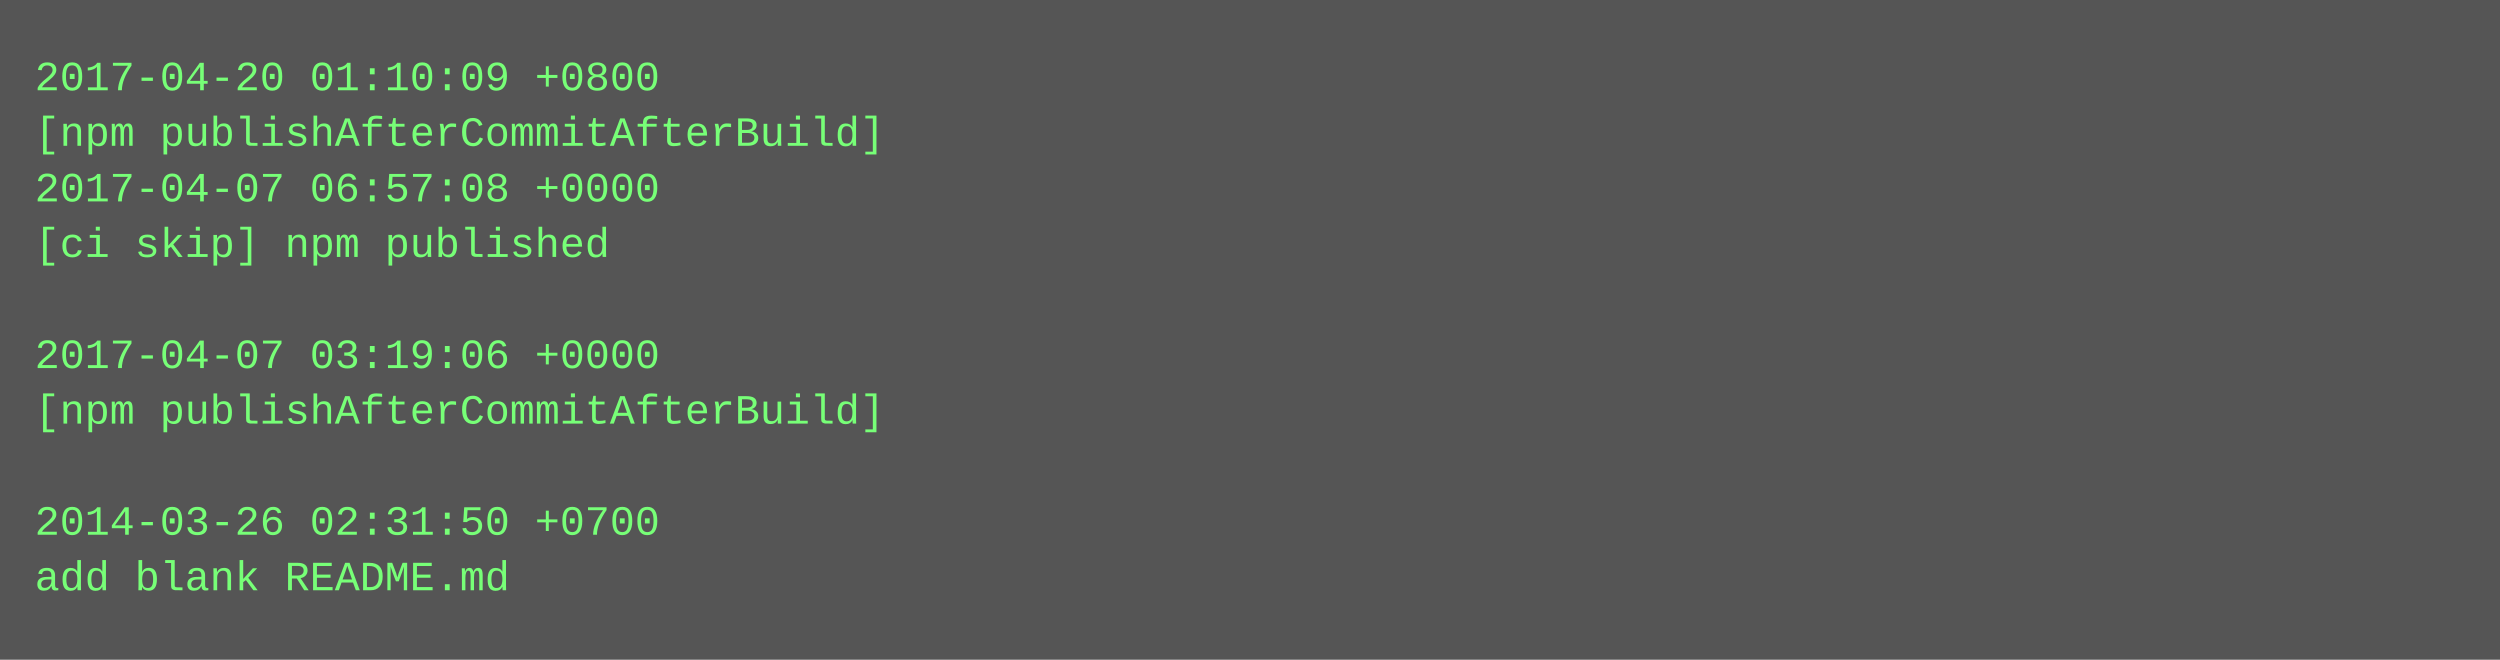
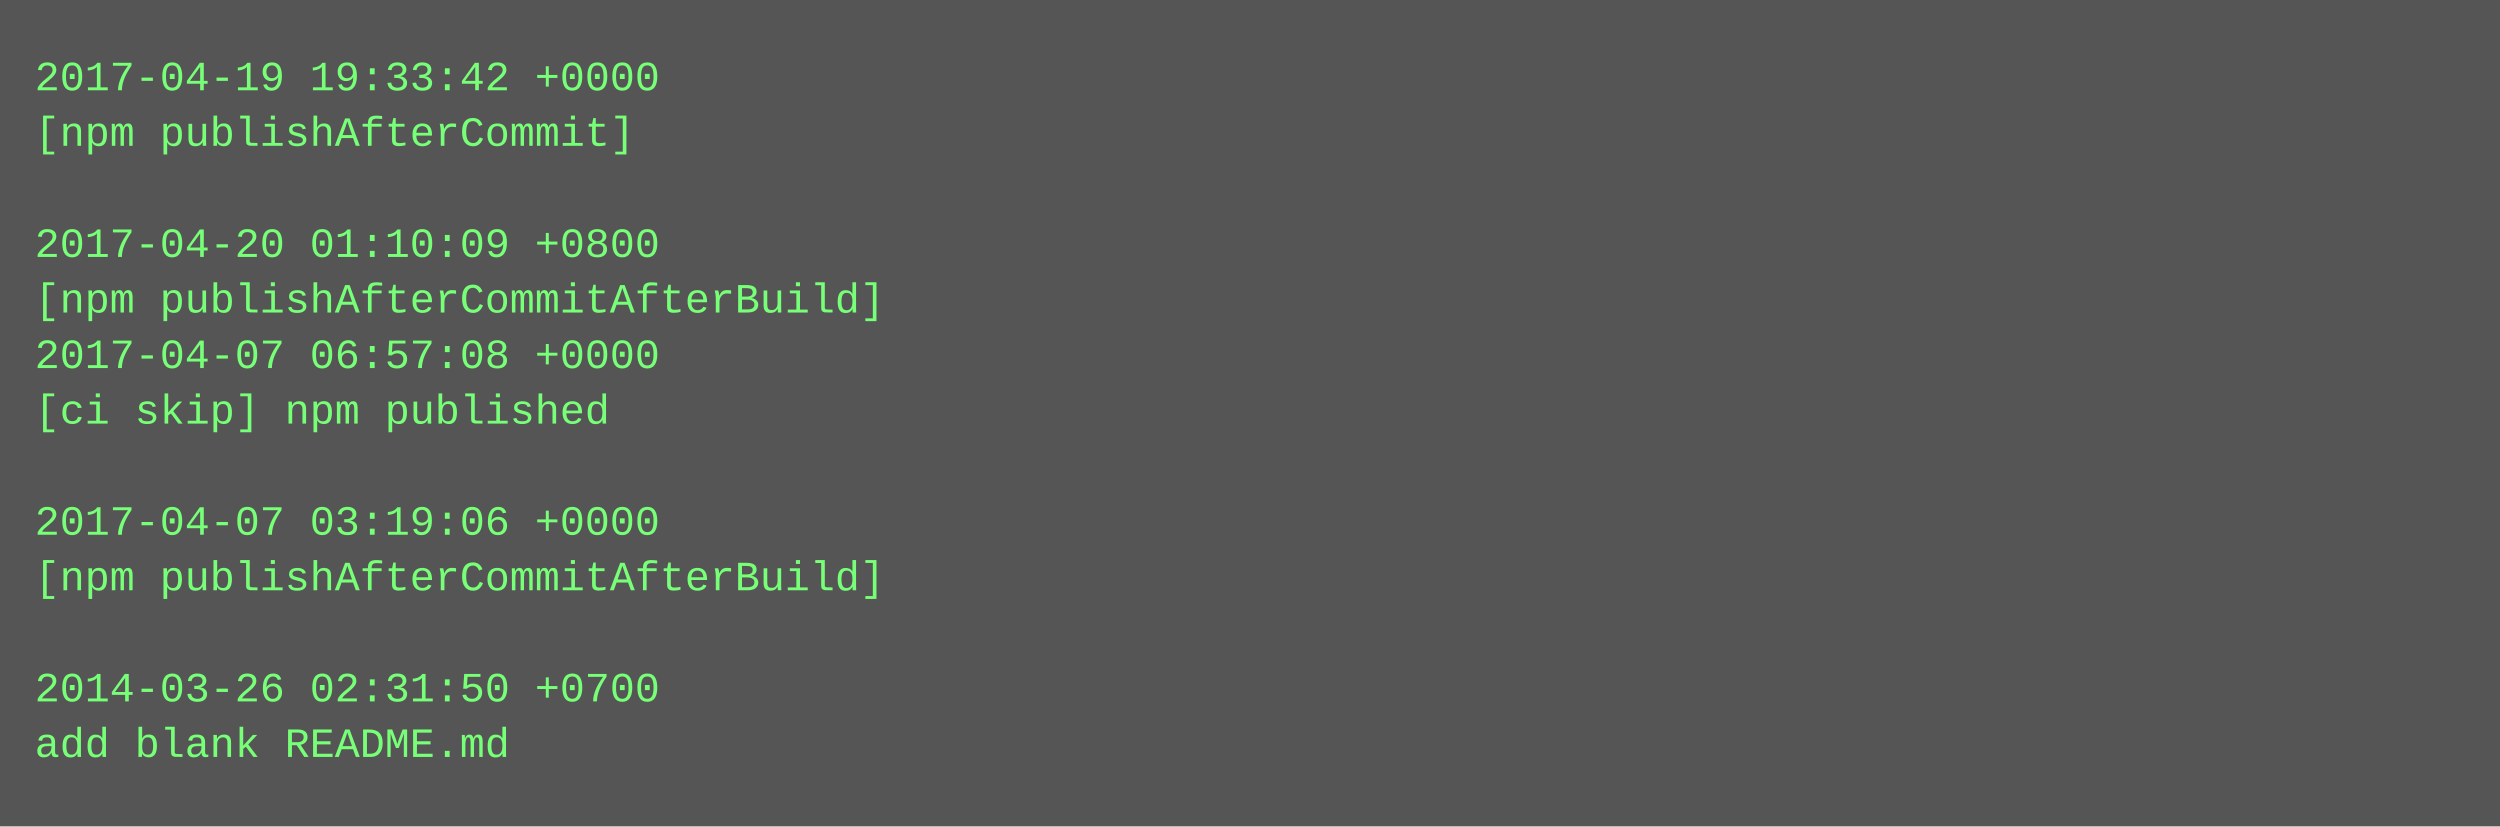
- <svg xmlns="http://www.w3.org/2000/svg" height="190" width="720">
-   <rect height="190" fill="#555" width="720" />
+ <svg xmlns="http://www.w3.org/2000/svg" height="238" width="720">
+   <rect height="238" fill="#555" width="720" />
  <text fill="#7f7" font-family="Courier New" font-size="12" xml:space="preserve">
-     <tspan x="10" y="26">2017-04-20 01:10:09 +0800</tspan>
-     <tspan x="10" y="42">[npm publishAfterCommitAfterBuild]</tspan>
-     <tspan x="10" y="58">2017-04-07 06:57:08 +0000</tspan>
-     <tspan x="10" y="74">[ci skip] npm published</tspan>
-     <tspan x="10" y="90" />
-     <tspan x="10" y="106">2017-04-07 03:19:06 +0000</tspan>
-     <tspan x="10" y="122">[npm publishAfterCommitAfterBuild]</tspan>
+     <tspan x="10" y="26">2017-04-19 19:33:42 +0000</tspan>
+     <tspan x="10" y="42">[npm publishAfterCommit]</tspan>
+     <tspan x="10" y="58" />
+     <tspan x="10" y="74">2017-04-20 01:10:09 +0800</tspan>
+     <tspan x="10" y="90">[npm publishAfterCommitAfterBuild]</tspan>
+     <tspan x="10" y="106">2017-04-07 06:57:08 +0000</tspan>
+     <tspan x="10" y="122">[ci skip] npm published</tspan>
    <tspan x="10" y="138" />
-     <tspan x="10" y="154">2014-03-26 02:31:50 +0700</tspan>
-     <tspan x="10" y="170">add blank README.md</tspan>
+     <tspan x="10" y="154">2017-04-07 03:19:06 +0000</tspan>
+     <tspan x="10" y="170">[npm publishAfterCommitAfterBuild]</tspan>
+     <tspan x="10" y="186" />
+     <tspan x="10" y="202">2014-03-26 02:31:50 +0700</tspan>
+     <tspan x="10" y="218">add blank README.md</tspan>
  </text>
</svg>
